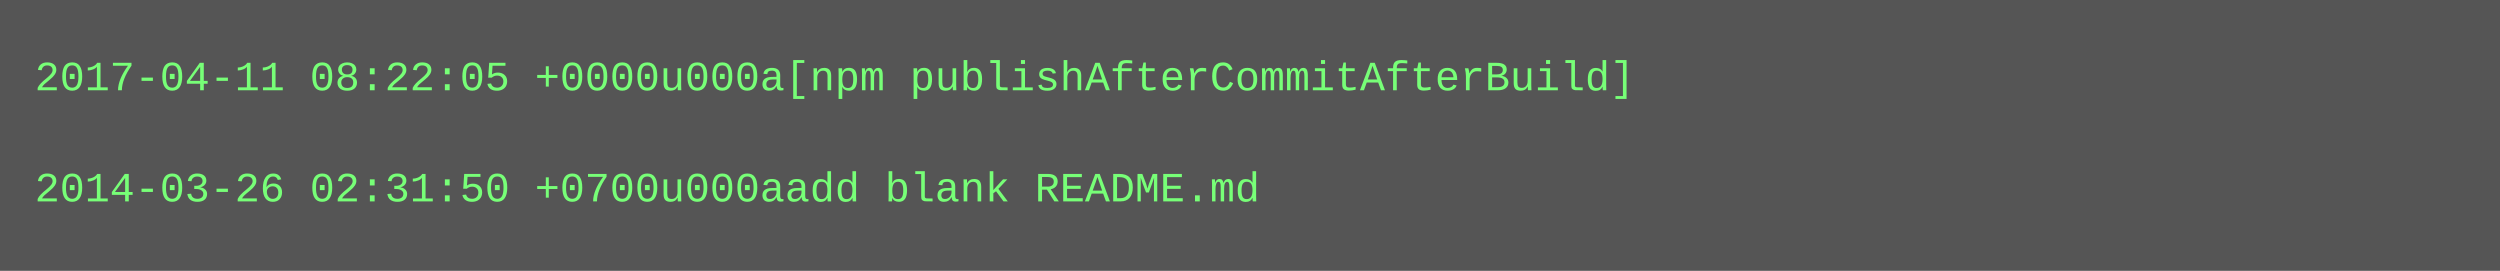
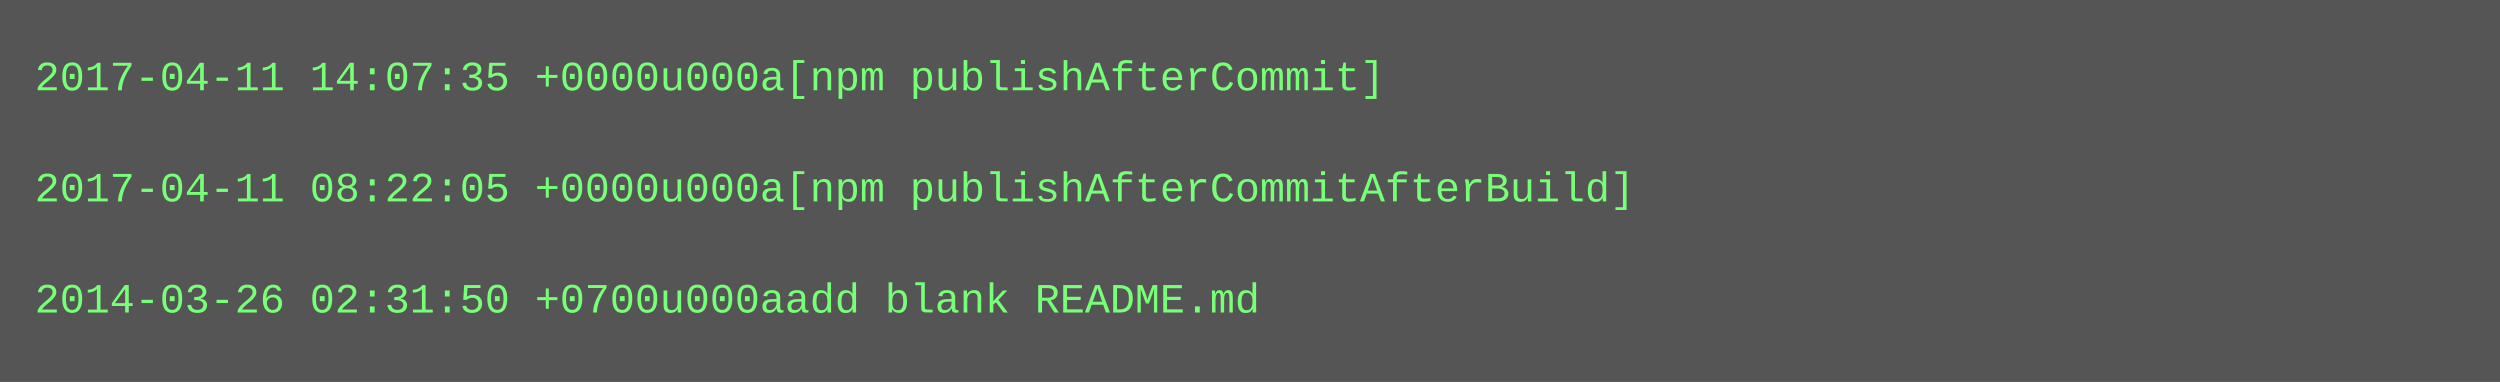
- <svg xmlns="http://www.w3.org/2000/svg" height="78" width="720">
-   <rect height="78" fill="#555" width="720" />
+ <svg xmlns="http://www.w3.org/2000/svg" height="110" width="720">
+   <rect height="110" fill="#555" width="720" />
  <text fill="#7f7" font-family="Courier New" font-size="12" xml:space="preserve">
-     <tspan x="10" y="26">2017-04-11 08:22:05 +0000u000a[npm publishAfterCommitAfterBuild]</tspan>
+     <tspan x="10" y="26">2017-04-11 14:07:35 +0000u000a[npm publishAfterCommit]</tspan>
    <tspan x="10" y="42" />
-     <tspan x="10" y="58">2014-03-26 02:31:50 +0700u000aadd blank README.md</tspan>
+     <tspan x="10" y="58">2017-04-11 08:22:05 +0000u000a[npm publishAfterCommitAfterBuild]</tspan>
+     <tspan x="10" y="74" />
+     <tspan x="10" y="90">2014-03-26 02:31:50 +0700u000aadd blank README.md</tspan>
  </text>
</svg>
